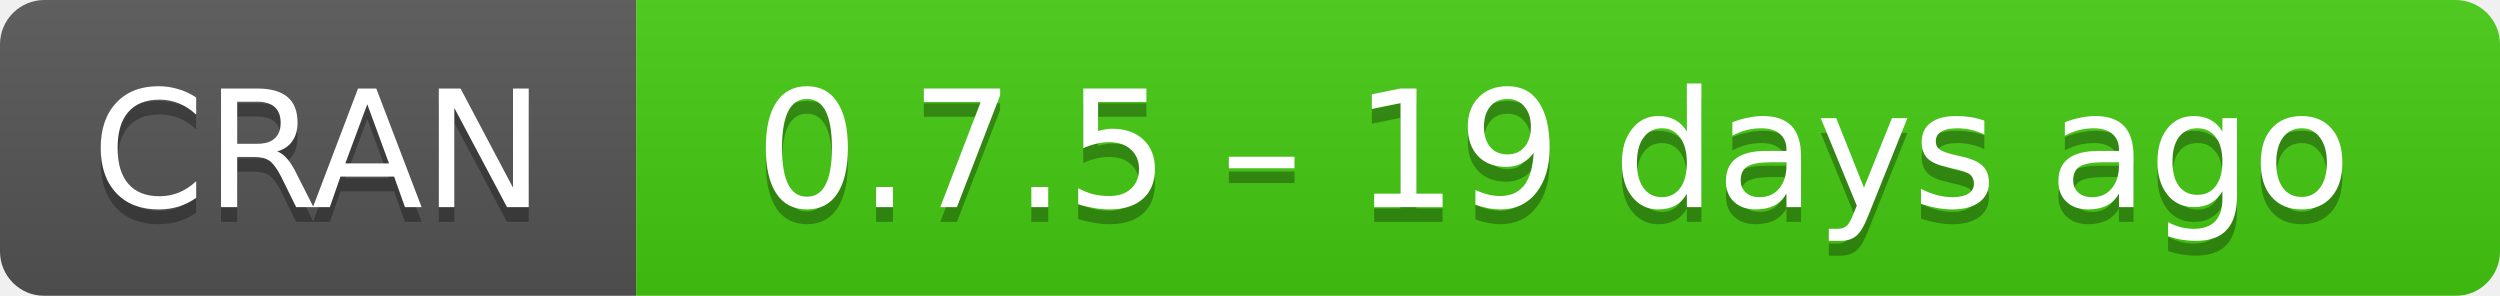
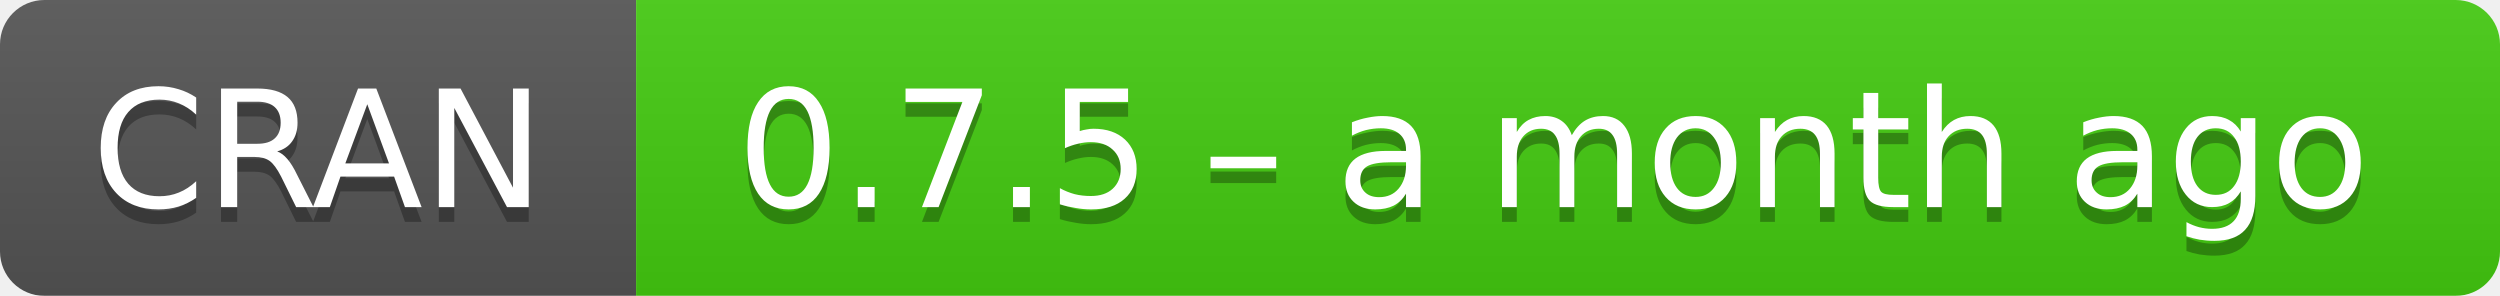
- <svg xmlns="http://www.w3.org/2000/svg" width="169" height="20" aria-label="CRAN 0.7.5 – 19 days ago">
+ <svg xmlns="http://www.w3.org/2000/svg" width="169" height="20" aria-label="CRAN 0.7.5 – a month ago">
  <linearGradient id="b" x2="0" y2="100%">
    <stop offset="0" stop-color="#bbb" stop-opacity=".1" />
    <stop offset="1" stop-opacity=".1" />
  </linearGradient>
  <mask id="a">
    <rect width="169" height="20" rx="3" fill="#fff" />
  </mask>
  <g mask="url(#a)">
    <path fill="#555" d="M0 0h43v20H0z" />
    <path fill="#4c1" d="M43 0h147v20H43z" />
    <path fill="url(#b)" d="M0 0h169v20H0z" />
  </g>
  <g fill="#fff" text-anchor="middle" font-family="DejaVu Sans,Verdana,Geneva,sans-serif" font-size="11">
    <text x="21.5" y="15" fill="#010101" fill-opacity=".3">
      CRAN
    </text>
    <text x="21.5" y="14">
      CRAN
    </text>
    <text x="105" y="15" fill="#010101" fill-opacity=".3">
-       0.7.5 – 19 days ago
+       0.7.5 – a month ago
    </text>
    <text x="105" y="14">
-       0.7.5 – 19 days ago
+       0.7.5 – a month ago
    </text>
  </g>
</svg>
